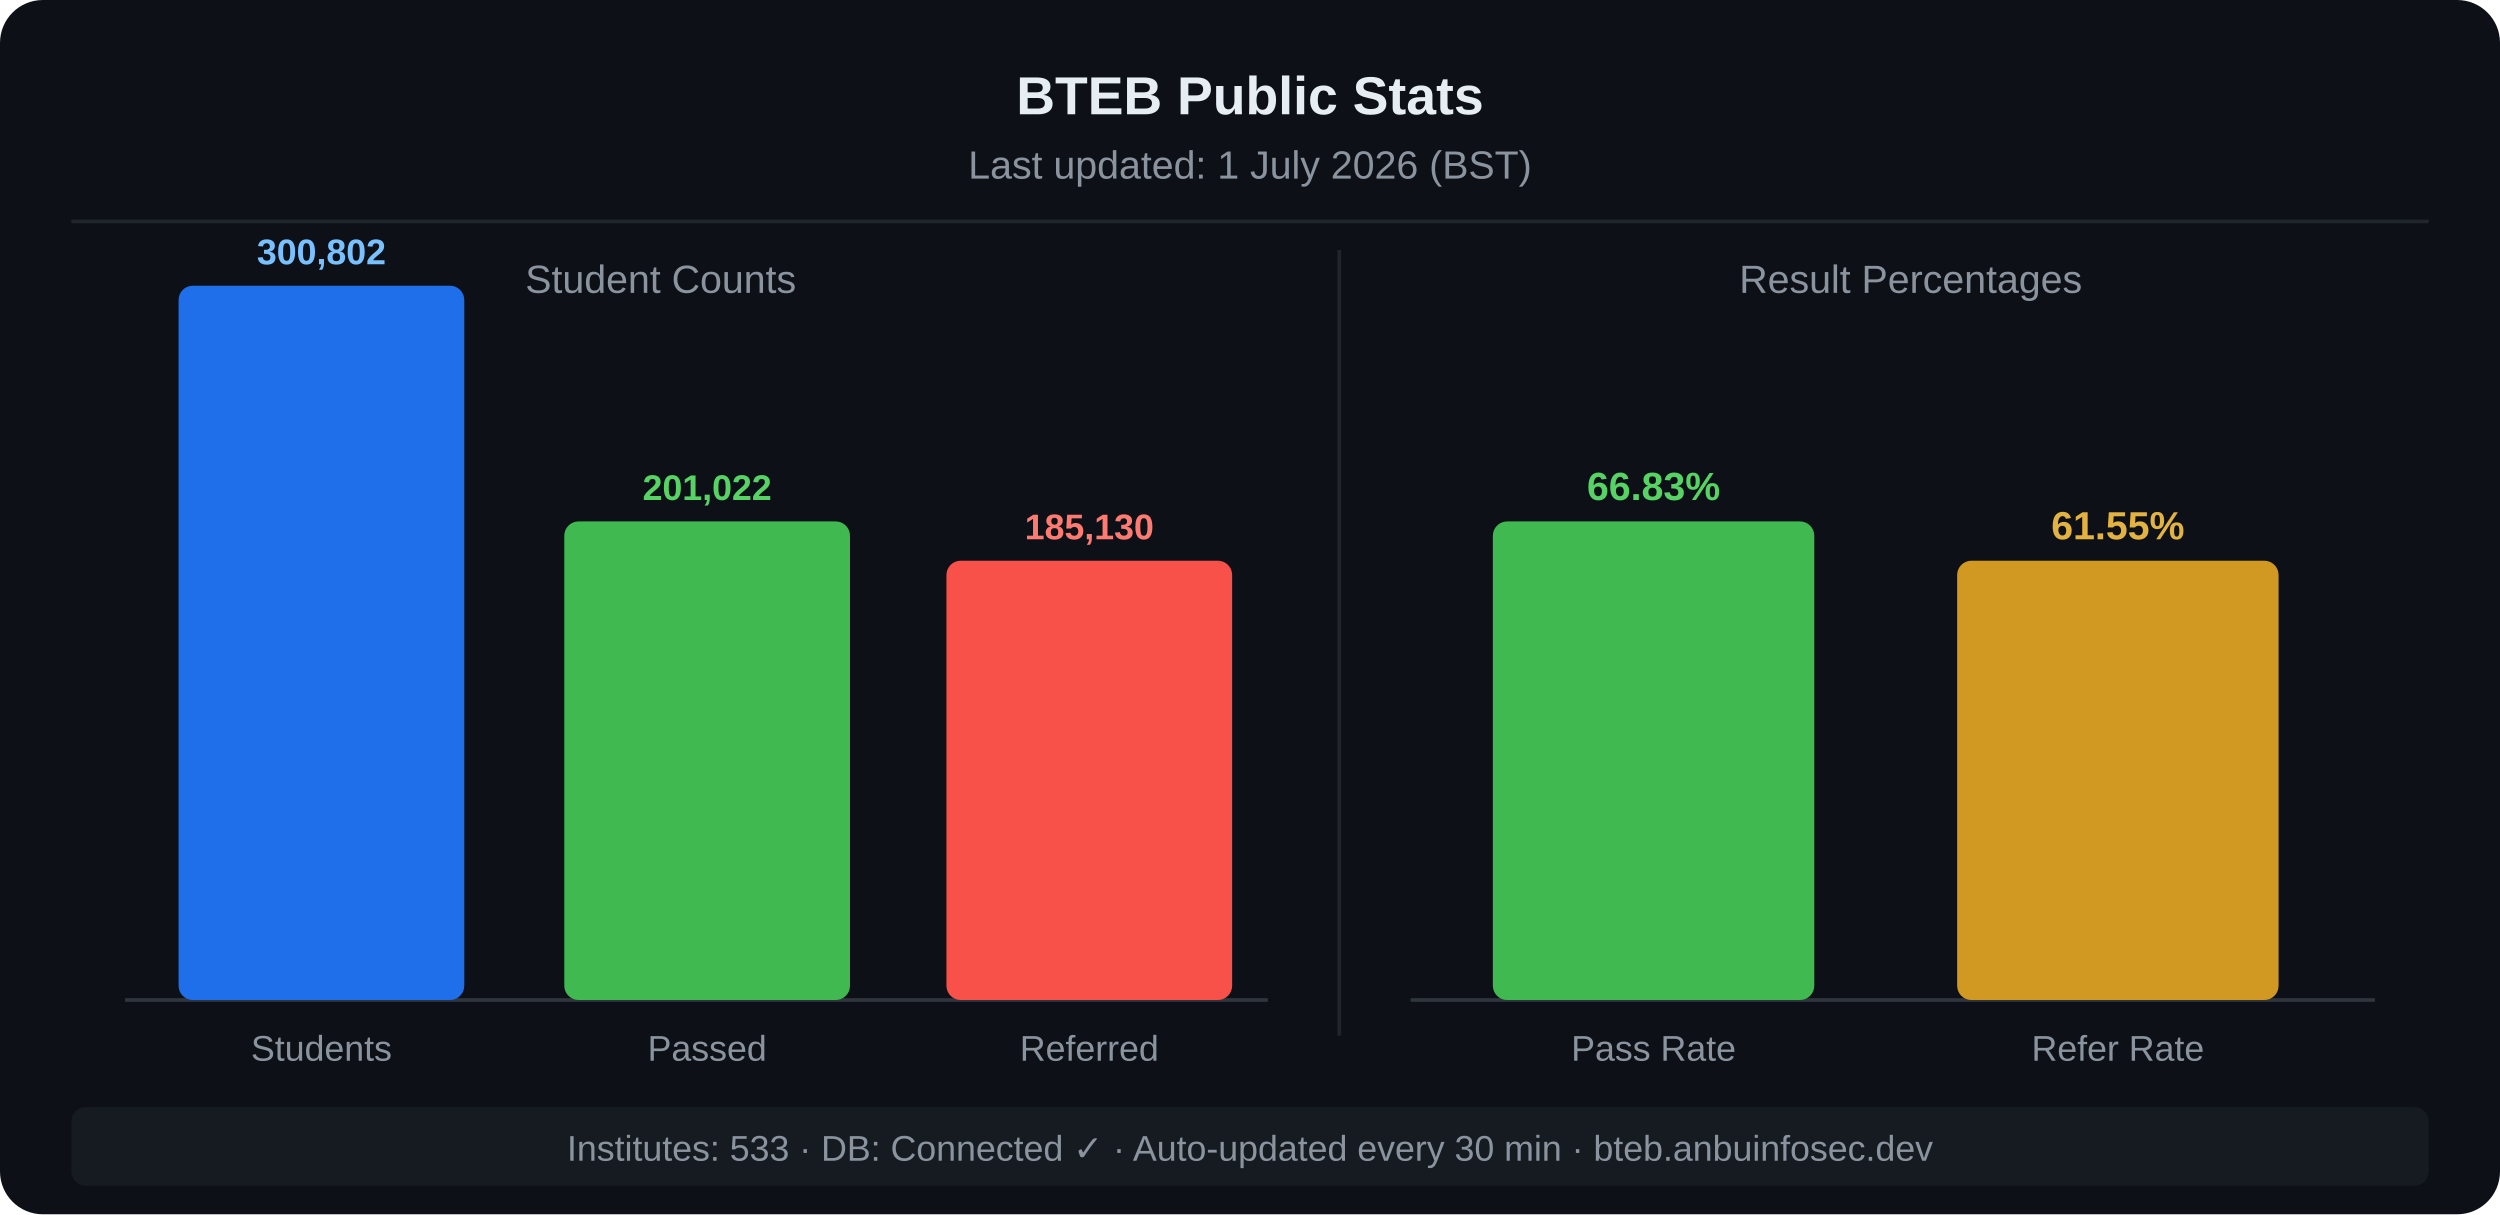
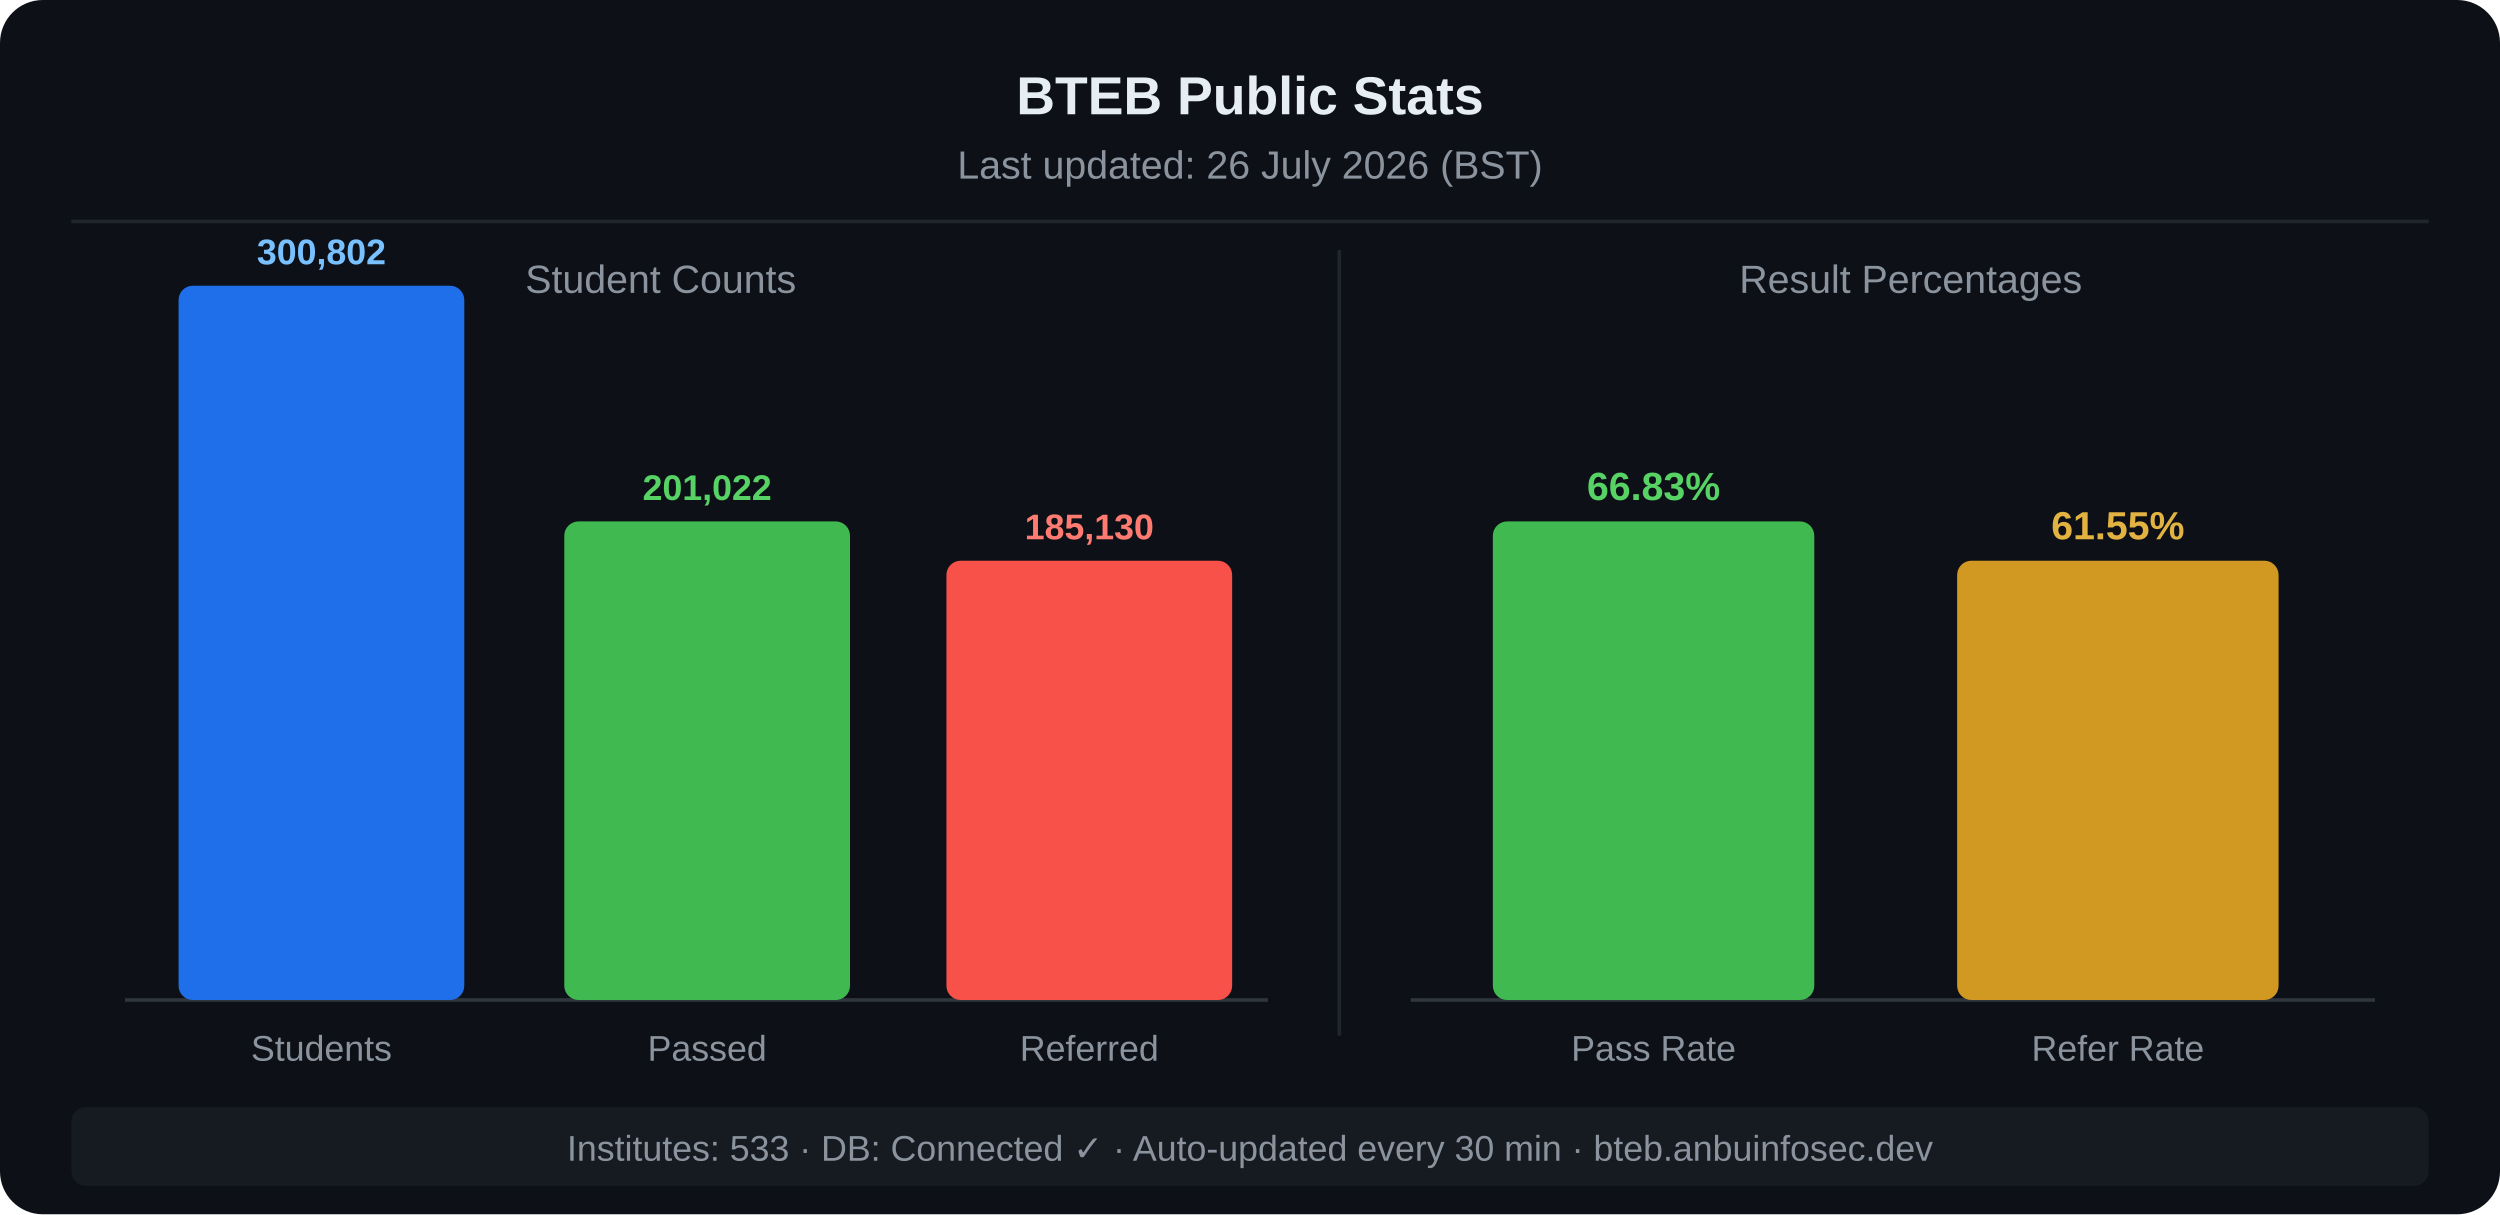
<svg xmlns="http://www.w3.org/2000/svg" width="700" height="340" viewBox="0 0 700 340">
  <rect width="700" height="340" fill="#0d1117" rx="12" />
  <text x="350" y="32" text-anchor="middle" fill="#e6edf3" font-family="'Segoe UI',Arial,sans-serif" font-size="15" font-weight="bold">BTEB Public Stats</text>
-   <text x="350" y="50" text-anchor="middle" fill="#8b949e" font-family="'Segoe UI',Arial,sans-serif" font-size="11">Last updated: 1 July 2026 (BST)</text>
+   <text x="350" y="50" text-anchor="middle" fill="#8b949e" font-family="'Segoe UI',Arial,sans-serif" font-size="11">Last updated: 26 July 2026 (BST)</text>
  <line x1="20" y1="62" x2="680" y2="62" stroke="#21262d" stroke-width="1" />
  <text x="185" y="82" text-anchor="middle" fill="#8b949e" font-family="'Segoe UI',Arial,sans-serif" font-size="11">Student Counts</text>
  <text x="535" y="82" text-anchor="middle" fill="#8b949e" font-family="'Segoe UI',Arial,sans-serif" font-size="11">Result Percentages</text>
  <line x1="375" y1="70" x2="375" y2="290" stroke="#21262d" stroke-width="1" />
  <line x1="35" y1="280" x2="355" y2="280" stroke="#30363d" stroke-width="1" />
  <line x1="395" y1="280" x2="665" y2="280" stroke="#30363d" stroke-width="1" />
  <rect x="50" y="80" width="80" height="200" fill="#1f6feb" rx="4" />
  <text x="90" y="74" text-anchor="middle" fill="#79c0ff" font-family="'Segoe UI',Arial,sans-serif" font-size="10" font-weight="bold">300,802</text>
  <text x="90" y="297" text-anchor="middle" fill="#8b949e" font-family="'Segoe UI',Arial,sans-serif" font-size="10">Students</text>
  <rect x="158" y="146" width="80" height="134" fill="#3fb950" rx="4" />
  <text x="198" y="140" text-anchor="middle" fill="#56d364" font-family="'Segoe UI',Arial,sans-serif" font-size="10" font-weight="bold">201,022</text>
  <text x="198" y="297" text-anchor="middle" fill="#8b949e" font-family="'Segoe UI',Arial,sans-serif" font-size="10">Passed</text>
  <rect x="265" y="157" width="80" height="123" fill="#f85149" rx="4" />
  <text x="305" y="151" text-anchor="middle" fill="#ff7b72" font-family="'Segoe UI',Arial,sans-serif" font-size="10" font-weight="bold">185,130</text>
  <text x="305" y="297" text-anchor="middle" fill="#8b949e" font-family="'Segoe UI',Arial,sans-serif" font-size="10">Referred</text>
  <rect x="418" y="146" width="90" height="134" fill="#3fb950" rx="4" />
  <text x="463" y="140" text-anchor="middle" fill="#56d364" font-family="'Segoe UI',Arial,sans-serif" font-size="11" font-weight="bold">66.83%</text>
  <text x="463" y="297" text-anchor="middle" fill="#8b949e" font-family="'Segoe UI',Arial,sans-serif" font-size="10">Pass Rate</text>
  <rect x="548" y="157" width="90" height="123" fill="#d29922" rx="4" />
  <text x="593" y="151" text-anchor="middle" fill="#e3b341" font-family="'Segoe UI',Arial,sans-serif" font-size="11" font-weight="bold">61.55%</text>
  <text x="593" y="297" text-anchor="middle" fill="#8b949e" font-family="'Segoe UI',Arial,sans-serif" font-size="10">Refer Rate</text>
  <rect x="20" y="310" width="660" height="22" fill="#161b22" rx="4" />
  <text x="350" y="325" text-anchor="middle" fill="#8b949e" font-family="'Segoe UI',Arial,sans-serif" font-size="10">Institutes: 533 · DB: Connected ✓ · Auto-updated every 30 min · bteb.anbuinfosec.dev</text>
</svg>
